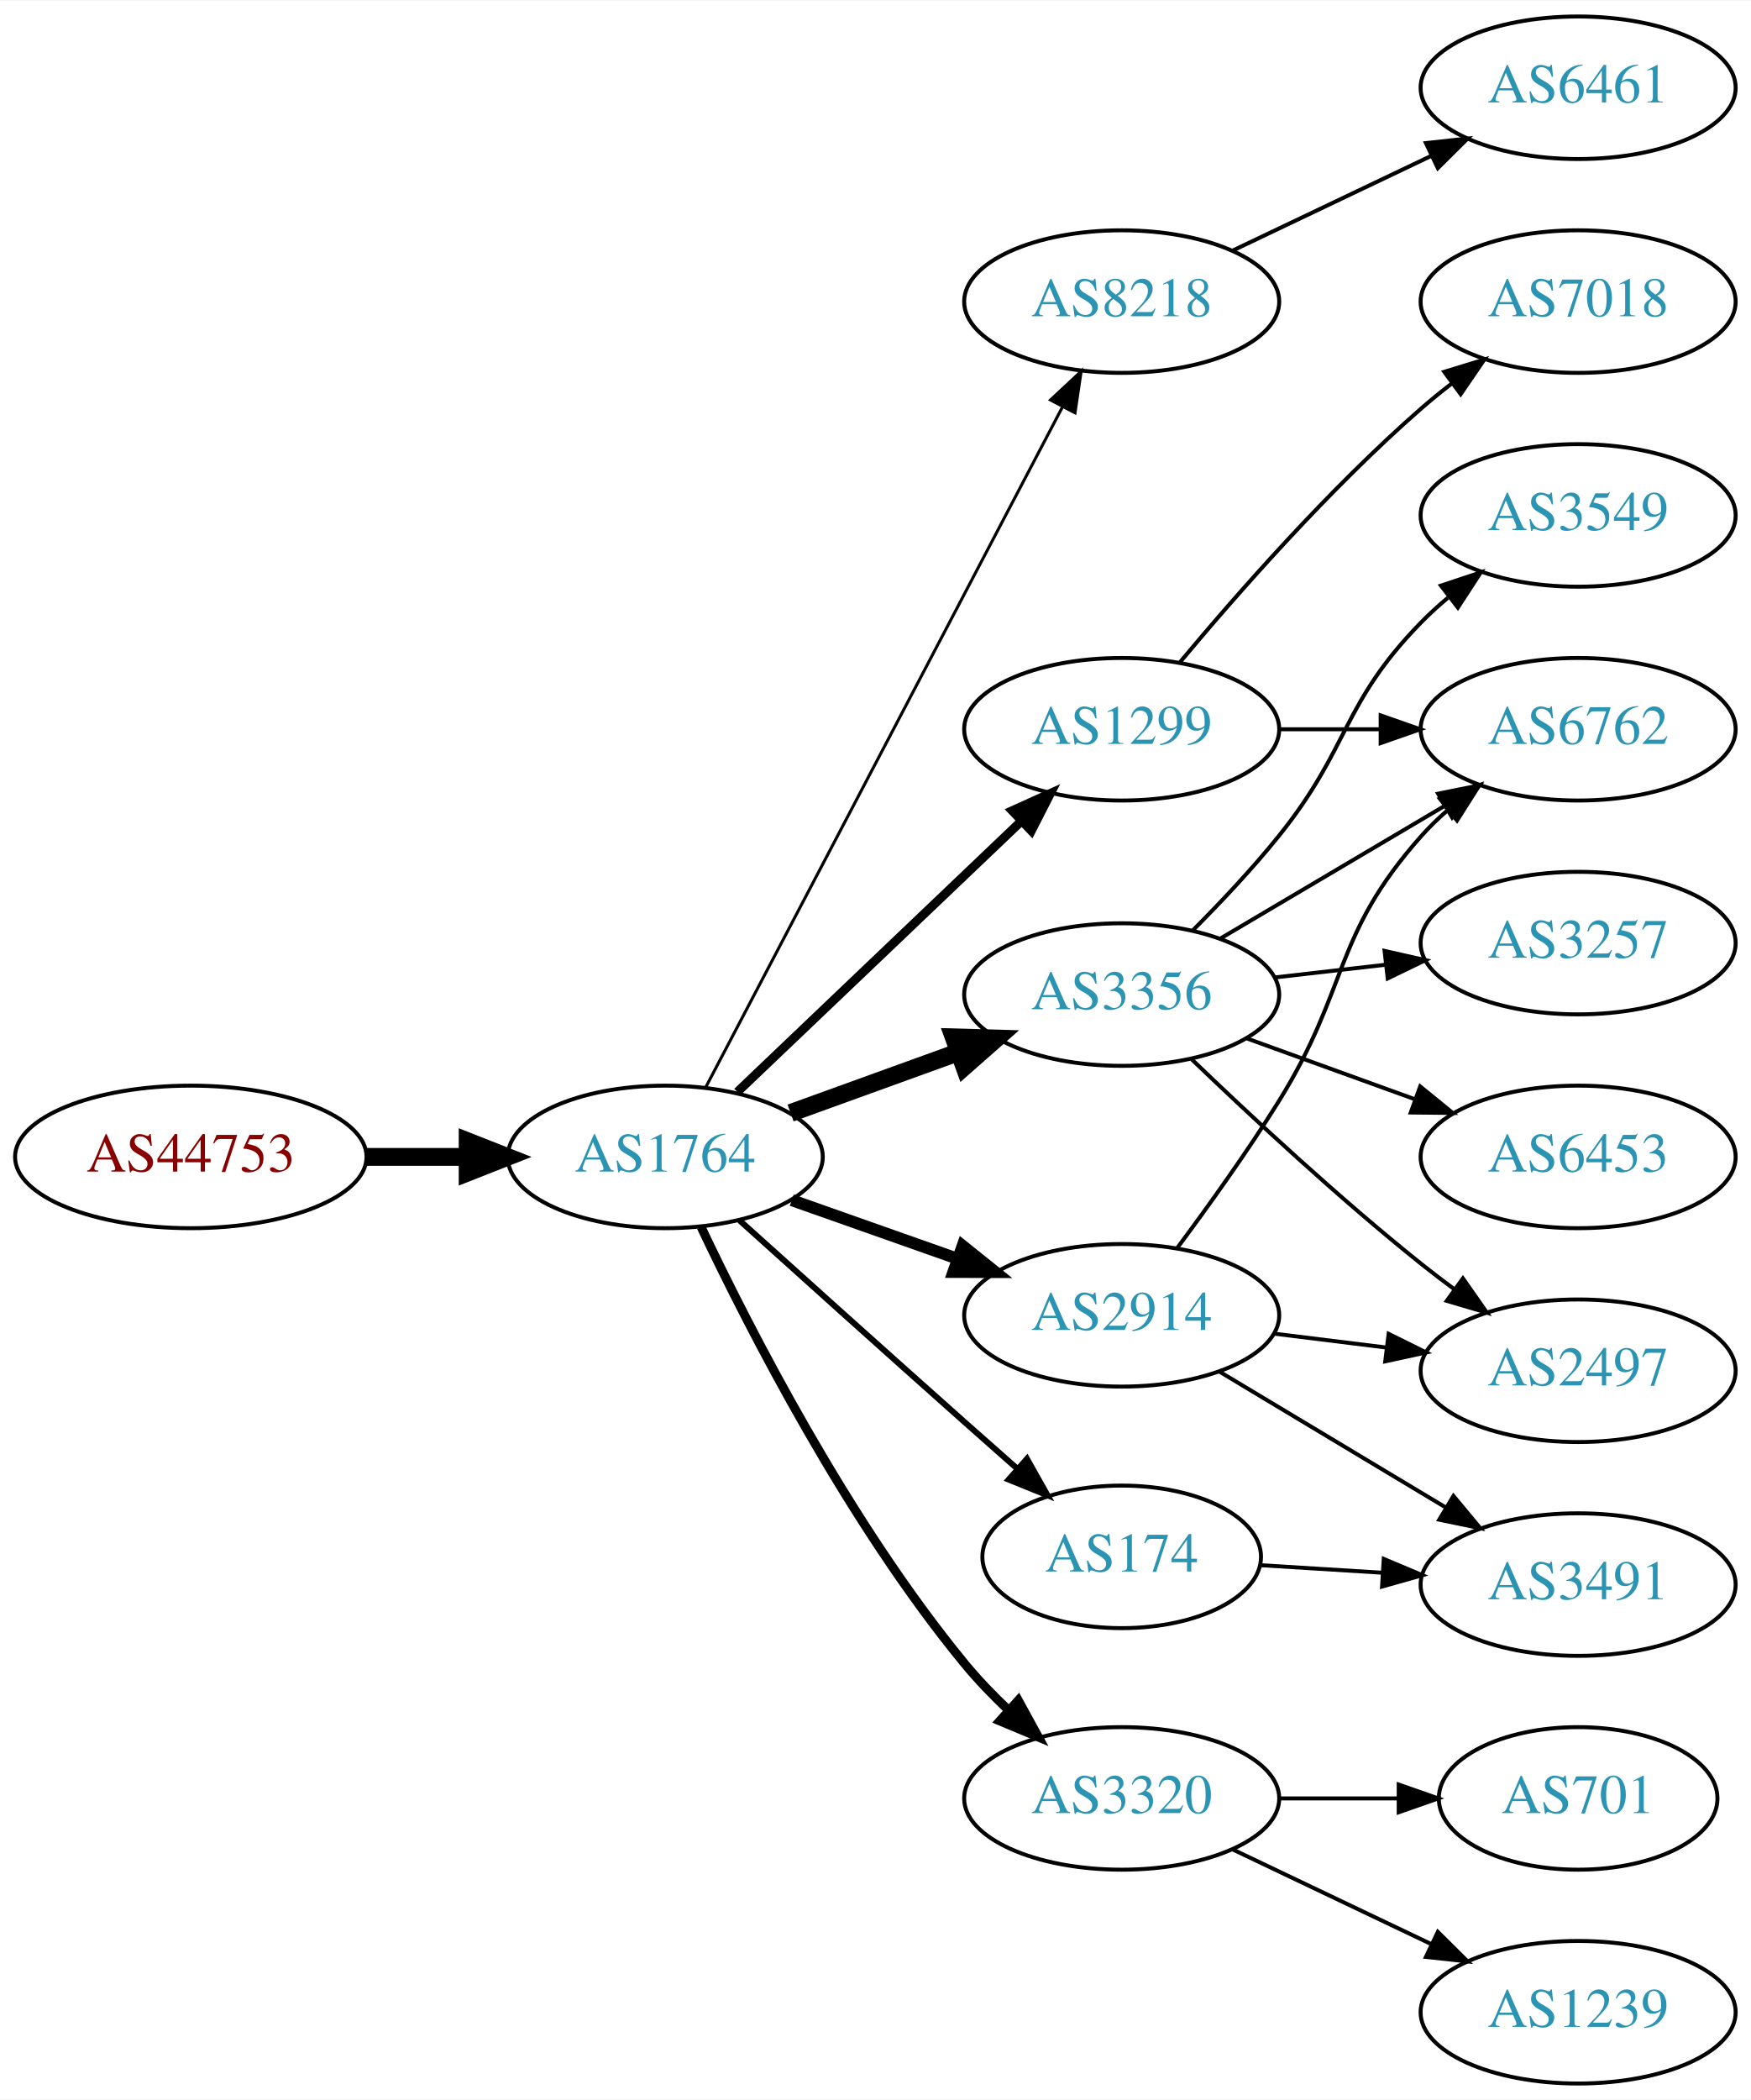
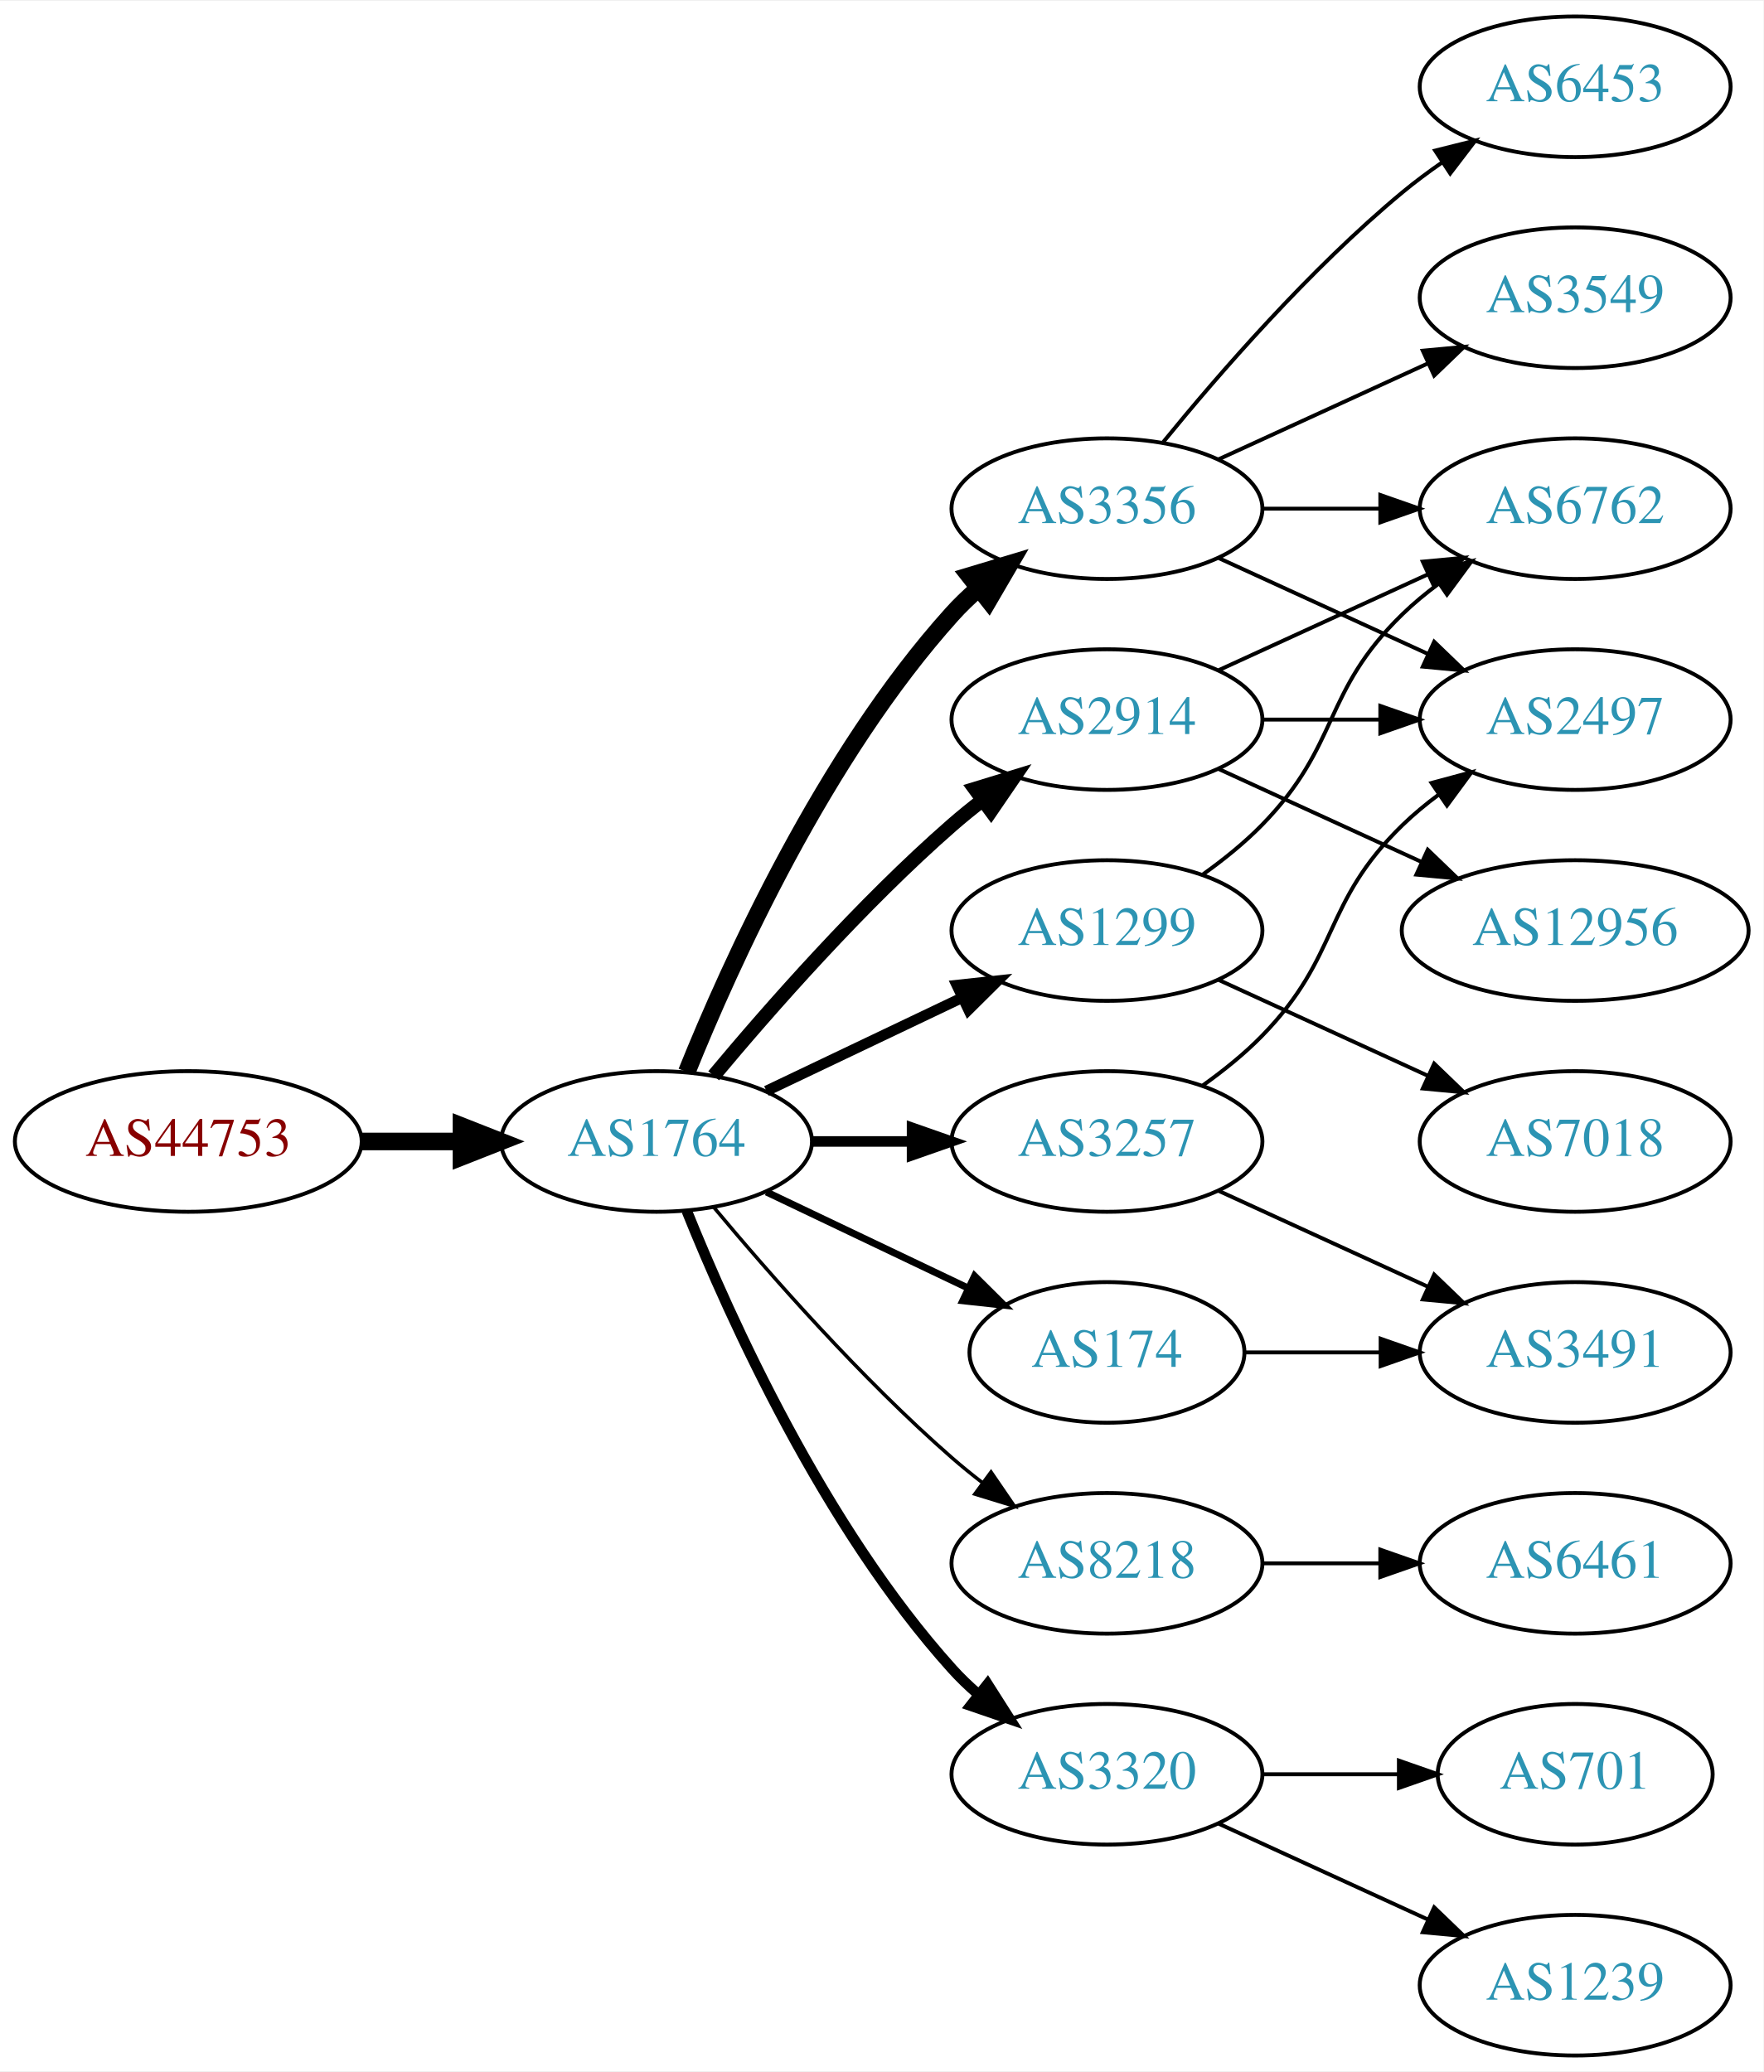
- <svg xmlns="http://www.w3.org/2000/svg" xmlns:xlink="http://www.w3.org/1999/xlink" width="442pt" height="530pt" viewBox="0.00 0.00 442.27 530.00">
+ <svg xmlns="http://www.w3.org/2000/svg" xmlns:xlink="http://www.w3.org/1999/xlink" width="451pt" height="530pt" viewBox="0.00 0.00 451.37 530.00">
  <g id="graph0" class="graph" transform="scale(1 1) rotate(0) translate(4 526)">
-     <polygon fill="white" stroke="none" points="-4,4 -4,-526 438.271,-526 438.271,4 -4,4" />
+     <polygon fill="white" stroke="none" points="-4,4 -4,-526 447.37,-526 447.37,4 -4,4" />
    <g id="node1" class="node">
      <g id="a_node1">
        <a xlink:href="/asn/44753" xlink:title="AS44753 ~ Bacher Systems EDV GmbH [AT]">
          <ellipse fill="#ffffff" stroke="black" cx="44.196" cy="-234" rx="44.393" ry="18" />
          <text text-anchor="middle" x="44.196" y="-230.3" font-family="Times,serif" font-size="14.00" fill="#880000">AS44753</text>
        </a>
      </g>
    </g>
    <g id="node2" class="node">
      <g id="a_node2">
        <a xlink:href="/asn/1764" xlink:title="AS1764 ~ NEXTLAYER-AS [AT]">
          <ellipse fill="#ffffff" stroke="black" cx="164.039" cy="-234" rx="39.794" ry="18" />
          <text text-anchor="middle" x="164.039" y="-230.3" font-family="Times,serif" font-size="14.00" fill="#2c94b3">AS1764</text>
        </a>
      </g>
    </g>
    <g id="edge1" class="edge">
      <path fill="none" stroke="black" stroke-width="4.5" d="M88.407,-234C96.72,-234 105.482,-234 113.965,-234" />
      <polygon fill="black" stroke="black" stroke-width="4.5" points="114.123,-237.938 124.123,-234 114.123,-230.063 114.123,-237.938" />
    </g>
    <g id="node3" class="node">
      <g id="a_node3">
-         <a xlink:href="/asn/8218" xlink:title="AS8218 ~ legacy Neotelecoms [FR]">
-           <ellipse fill="#ffffff" stroke="black" cx="279.332" cy="-450" rx="39.794" ry="18" />
-           <text text-anchor="middle" x="279.332" y="-446.3" font-family="Times,serif" font-size="14.00" fill="#2c94b3">AS8218</text>
+         <a xlink:href="/asn/2914" xlink:title="AS2914 ~ NTT America, Inc. [US]">
+           <ellipse fill="#ffffff" stroke="black" cx="279.332" cy="-342" rx="39.794" ry="18" />
+           <text text-anchor="middle" x="279.332" y="-338.3" font-family="Times,serif" font-size="14.00" fill="#2c94b3">AS2914</text>
        </a>
      </g>
    </g>
    <g id="edge2" class="edge">
-       <path fill="none" stroke="black" stroke-width="0.75" d="M174.31,-251.676C194.151,-289.505 240.829,-378.499 264.316,-423.278" />
-       <polygon fill="black" stroke="black" stroke-width="0.75" points="261.347,-425.152 269.091,-432.383 267.546,-421.901 261.347,-425.152" />
+       <path fill="none" stroke="black" stroke-width="3.6" d="M178.669,-250.817C192.951,-267.929 216.498,-294.745 239.685,-315 242.151,-317.154 244.789,-319.294 247.487,-321.372" />
+       <polygon fill="black" stroke="black" stroke-width="3.6" points="245.512,-324.264 255.641,-327.37 249.66,-318.625 245.512,-324.264" />
    </g>
    <g id="node4" class="node">
      <g id="a_node4">
-         <a xlink:href="/asn/3356" xlink:title="AS3356 ~ Level 3 Parent, LLC [US]">
-           <ellipse fill="#ffffff" stroke="black" cx="279.332" cy="-275" rx="39.794" ry="18" />
-           <text text-anchor="middle" x="279.332" y="-271.3" font-family="Times,serif" font-size="14.00" fill="#2c94b3">AS3356</text>
+         <a xlink:href="/asn/174" xlink:title="AS174 ~ Cogent Communications [US]">
+           <ellipse fill="#ffffff" stroke="black" cx="279.332" cy="-180" rx="35.194" ry="18" />
+           <text text-anchor="middle" x="279.332" y="-176.3" font-family="Times,serif" font-size="14.00" fill="#2c94b3">AS174</text>
        </a>
      </g>
    </g>
    <g id="edge3" class="edge">
-       <path fill="none" stroke="black" stroke-width="4.5" d="M195.697,-245.095C208.67,-249.79 223.963,-255.324 237.844,-260.348" />
-       <polygon fill="black" stroke="black" stroke-width="4.5" points="236.905,-264.195 247.648,-263.896 239.585,-256.79 236.905,-264.195" />
+       <path fill="none" stroke="black" stroke-width="1.8" d="M192.175,-221.066C207.607,-213.71 227.092,-204.423 243.628,-196.541" />
+       <polygon fill="black" stroke="black" stroke-width="1.8" points="245.448,-199.551 252.969,-192.089 242.436,-193.232 245.448,-199.551" />
    </g>
    <g id="node5" class="node">
      <g id="a_node5">
        <a xlink:href="/asn/1299" xlink:title="AS1299 ~ Telia Carrier [EU]">
-           <ellipse fill="#ffffff" stroke="black" cx="279.332" cy="-342" rx="39.794" ry="18" />
-           <text text-anchor="middle" x="279.332" y="-338.3" font-family="Times,serif" font-size="14.00" fill="#2c94b3">AS1299</text>
+           <ellipse fill="#ffffff" stroke="black" cx="279.332" cy="-288" rx="39.794" ry="18" />
+           <text text-anchor="middle" x="279.332" y="-284.3" font-family="Times,serif" font-size="14.00" fill="#2c94b3">AS1299</text>
        </a>
      </g>
    </g>
    <g id="edge4" class="edge">
-       <path fill="none" stroke="black" stroke-width="2.25" d="M182.245,-250.403C201.321,-268.587 232.241,-298.063 253.838,-318.651" />
-       <polygon fill="black" stroke="black" stroke-width="2.25" points="251.681,-321.43 261.334,-325.797 256.511,-316.363 251.681,-321.43" />
+       <path fill="none" stroke="black" stroke-width="2.7" d="M192.175,-246.934C207.169,-254.081 225.99,-263.052 242.213,-270.785" />
+       <polygon fill="black" stroke="black" stroke-width="2.7" points="240.884,-274.028 251.417,-275.171 243.895,-267.709 240.884,-274.028" />
    </g>
    <g id="node6" class="node">
      <g id="a_node6">
-         <a xlink:href="/asn/2914" xlink:title="AS2914 ~ NTT America, Inc. [US]">
-           <ellipse fill="#ffffff" stroke="black" cx="279.332" cy="-194" rx="39.794" ry="18" />
-           <text text-anchor="middle" x="279.332" y="-190.3" font-family="Times,serif" font-size="14.00" fill="#2c94b3">AS2914</text>
+         <a xlink:href="/asn/3356" xlink:title="AS3356 ~ Level 3 Parent, LLC [US]">
+           <ellipse fill="#ffffff" stroke="black" cx="279.332" cy="-396" rx="39.794" ry="18" />
+           <text text-anchor="middle" x="279.332" y="-392.3" font-family="Times,serif" font-size="14.00" fill="#2c94b3">AS3356</text>
        </a>
      </g>
    </g>
    <g id="edge5" class="edge">
-       <path fill="none" stroke="black" stroke-width="3" d="M195.996,-223.07C208.86,-218.528 223.966,-213.195 237.702,-208.345" />
-       <polygon fill="black" stroke="black" stroke-width="3" points="239.147,-211.547 247.411,-204.917 236.816,-204.946 239.147,-211.547" />
+       <path fill="none" stroke="black" stroke-width="4.5" d="M171.786,-251.787C182.837,-279.243 206.891,-332.578 239.685,-369 241.688,-371.224 243.906,-373.363 246.239,-375.397" />
+       <polygon fill="black" stroke="black" stroke-width="4.5" points="244.166,-378.777 254.458,-381.873 249.04,-372.591 244.166,-378.777" />
    </g>
    <g id="node7" class="node">
      <g id="a_node7">
-         <a xlink:href="/asn/174" xlink:title="AS174 ~ Cogent Communications [US]">
-           <ellipse fill="#ffffff" stroke="black" cx="279.332" cy="-133" rx="35.194" ry="18" />
-           <text text-anchor="middle" x="279.332" y="-129.3" font-family="Times,serif" font-size="14.00" fill="#2c94b3">AS174</text>
+         <a xlink:href="/asn/3257" xlink:title="AS3257 ~ GTT [DE]">
+           <ellipse fill="#ffffff" stroke="black" cx="279.332" cy="-234" rx="39.794" ry="18" />
+           <text text-anchor="middle" x="279.332" y="-230.3" font-family="Times,serif" font-size="14.00" fill="#2c94b3">AS3257</text>
        </a>
      </g>
    </g>
    <g id="edge6" class="edge">
-       <path fill="none" stroke="black" stroke-width="1.5" d="M182.791,-217.976C197.888,-204.371 220.159,-184.351 239.685,-167 243.944,-163.216 248.478,-159.208 252.886,-155.322" />
-       <polygon fill="black" stroke="black" stroke-width="1.5" points="255.404,-157.769 260.599,-148.535 250.779,-152.514 255.404,-157.769" />
+       <path fill="none" stroke="black" stroke-width="2.7" d="M203.711,-234C211.914,-234 220.678,-234 229.21,-234" />
+       <polygon fill="black" stroke="black" stroke-width="2.7" points="229.449,-237.5 239.449,-234 229.449,-230.5 229.449,-237.5" />
    </g>
    <g id="node8" class="node">
      <g id="a_node8">
+         <a xlink:href="/asn/8218" xlink:title="AS8218 ~ legacy Neotelecoms [FR]">
+           <ellipse fill="#ffffff" stroke="black" cx="279.332" cy="-126" rx="39.794" ry="18" />
+           <text text-anchor="middle" x="279.332" y="-122.3" font-family="Times,serif" font-size="14.00" fill="#2c94b3">AS8218</text>
+         </a>
+       </g>
+     </g>
+     <g id="edge7" class="edge">
+       <path fill="none" stroke="black" stroke-width="0.9" d="M178.669,-217.183C192.951,-200.071 216.498,-173.255 239.685,-153 242.151,-150.846 244.789,-148.706 247.487,-146.628" />
+       <polygon fill="black" stroke="black" stroke-width="0.9" points="249.66,-149.375 255.641,-140.63 245.512,-143.736 249.66,-149.375" />
+     </g>
+     <g id="node9" class="node">
+       <g id="a_node9">
        <a xlink:href="/asn/3320" xlink:title="AS3320 ~ DTAG [DE]">
          <ellipse fill="#ffffff" stroke="black" cx="279.332" cy="-72" rx="39.794" ry="18" />
          <text text-anchor="middle" x="279.332" y="-68.3" font-family="Times,serif" font-size="14.00" fill="#2c94b3">AS3320</text>
        </a>
      </g>
    </g>
-     <g id="edge7" class="edge">
-       <path fill="none" stroke="black" stroke-width="2.25" d="M173.089,-216.308C185.31,-190.51 210.26,-141.753 239.685,-106 243.007,-101.963 246.829,-97.996 250.749,-94.278" />
-       <polygon fill="black" stroke="black" stroke-width="2.25" points="253.21,-96.771 258.302,-87.48 248.528,-91.568 253.21,-96.771" />
-     </g>
-     <g id="node9" class="node">
-       <g id="a_node9">
-         <a xlink:href="/asn/6461" xlink:title="AS6461 ~ Zayo Bandwidth [US]">
-           <ellipse fill="#ffffff" stroke="black" cx="394.625" cy="-504" rx="39.794" ry="18" />
-           <text text-anchor="middle" x="394.625" y="-500.3" font-family="Times,serif" font-size="14.00" fill="#2c94b3">AS6461</text>
-         </a>
-       </g>
-     </g>
    <g id="edge8" class="edge">
-       <path fill="none" stroke="black" d="M307.468,-462.934C322.462,-470.081 341.283,-479.052 357.506,-486.785" />
-       <polygon fill="black" stroke="black" points="356.177,-490.028 366.71,-491.171 359.188,-483.709 356.177,-490.028" />
+       <path fill="none" stroke="black" stroke-width="2.7" d="M171.786,-216.213C182.837,-188.757 206.891,-135.422 239.685,-99 241.688,-96.776 243.906,-94.637 246.239,-92.603" />
+       <polygon fill="black" stroke="black" stroke-width="2.7" points="248.769,-95.065 254.458,-86.127 244.437,-89.567 248.769,-95.065" />
    </g>
    <g id="node10" class="node">
      <g id="a_node10">
-         <a xlink:href="/asn/3549" xlink:title="AS3549 ~ Level 3 Parent, LLC [US]">
-           <ellipse fill="#ffffff" stroke="black" cx="394.625" cy="-396" rx="39.794" ry="18" />
-           <text text-anchor="middle" x="394.625" y="-392.3" font-family="Times,serif" font-size="14.00" fill="#2c94b3">AS3549</text>
+         <a xlink:href="/asn/2497" xlink:title="AS2497 ~ Internet Initiative Japan Inc. [JP]">
+           <ellipse fill="#ffffff" stroke="black" cx="399.174" cy="-342" rx="39.794" ry="18" />
+           <text text-anchor="middle" x="399.174" y="-338.3" font-family="Times,serif" font-size="14.00" fill="#2c94b3">AS2497</text>
        </a>
      </g>
    </g>
    <g id="edge9" class="edge">
-       <path fill="none" stroke="black" d="M297.202,-291.119C304.243,-298.18 312.315,-306.728 318.978,-315 337.073,-337.463 334.806,-348.383 354.978,-369 357.071,-371.139 359.354,-373.218 361.731,-375.21" />
-       <polygon fill="black" stroke="black" points="359.974,-378.275 370.031,-381.611 364.249,-372.732 359.974,-378.275" />
+       <path fill="none" stroke="black" d="M319.244,-342C328.798,-342 339.147,-342 349.11,-342" />
+       <polygon fill="black" stroke="black" points="349.302,-345.5 359.302,-342 349.302,-338.5 349.302,-345.5" />
    </g>
    <g id="node11" class="node">
      <g id="a_node11">
        <a xlink:href="/asn/6762" xlink:title="AS6762 ~ TELECOM ITALIA SPARKLE S.p.A. [IT]">
-           <ellipse fill="#ffffff" stroke="black" cx="394.625" cy="-342" rx="39.794" ry="18" />
-           <text text-anchor="middle" x="394.625" y="-338.3" font-family="Times,serif" font-size="14.00" fill="#2c94b3">AS6762</text>
+           <ellipse fill="#ffffff" stroke="black" cx="399.174" cy="-396" rx="39.794" ry="18" />
+           <text text-anchor="middle" x="399.174" y="-392.3" font-family="Times,serif" font-size="14.00" fill="#2c94b3">AS6762</text>
        </a>
      </g>
    </g>
    <g id="edge10" class="edge">
-       <path fill="none" stroke="black" d="M304.358,-289.209C320.73,-298.891 342.618,-311.835 360.622,-322.482" />
-       <polygon fill="black" stroke="black" points="359.244,-325.734 369.633,-327.812 362.807,-319.708 359.244,-325.734" />
+       <path fill="none" stroke="black" d="M307.96,-354.661C323.917,-361.973 344.188,-371.261 361.471,-379.181" />
+       <polygon fill="black" stroke="black" points="360.169,-382.435 370.718,-383.419 363.085,-376.071 360.169,-382.435" />
    </g>
    <g id="node12" class="node">
      <g id="a_node12">
-         <a xlink:href="/asn/3257" xlink:title="AS3257 ~ GTT [DE]">
-           <ellipse fill="#ffffff" stroke="black" cx="394.625" cy="-288" rx="39.794" ry="18" />
-           <text text-anchor="middle" x="394.625" y="-284.3" font-family="Times,serif" font-size="14.00" fill="#2c94b3">AS3257</text>
+         <a xlink:href="/asn/12956" xlink:title="AS12956 ~ TELXIUS [ES]">
+           <ellipse fill="#ffffff" stroke="black" cx="399.174" cy="-288" rx="44.393" ry="18" />
+           <text text-anchor="middle" x="399.174" y="-284.3" font-family="Times,serif" font-size="14.00" fill="#2c94b3">AS12956</text>
        </a>
      </g>
    </g>
    <g id="edge11" class="edge">
-       <path fill="none" stroke="black" d="M318.057,-279.329C327.038,-280.359 336.737,-281.472 346.094,-282.546" />
-       <polygon fill="black" stroke="black" points="345.731,-286.027 356.064,-283.69 346.529,-279.073 345.731,-286.027" />
-     </g>
-     <g id="node13" class="node">
-       <g id="a_node13">
-         <a xlink:href="/asn/6453" xlink:title="AS6453 ~ TATA COMMUNICATIONS (AMERICA) INC [US]">
-           <ellipse fill="#ffffff" stroke="black" cx="394.625" cy="-234" rx="39.794" ry="18" />
-           <text text-anchor="middle" x="394.625" y="-230.3" font-family="Times,serif" font-size="14.00" fill="#2c94b3">AS6453</text>
-         </a>
-       </g>
-     </g>
-     <g id="edge12" class="edge">
-       <path fill="none" stroke="black" d="M310.99,-263.905C323.963,-259.21 339.256,-253.676 353.137,-248.652" />
-       <polygon fill="black" stroke="black" points="354.729,-251.798 362.941,-245.104 352.347,-245.216 354.729,-251.798" />
-     </g>
-     <g id="node14" class="node">
-       <g id="a_node14">
-         <a xlink:href="/asn/2497" xlink:title="AS2497 ~ Internet Initiative Japan Inc. [JP]">
-           <ellipse fill="#ffffff" stroke="black" cx="394.625" cy="-180" rx="39.794" ry="18" />
-           <text text-anchor="middle" x="394.625" y="-176.3" font-family="Times,serif" font-size="14.00" fill="#2c94b3">AS2497</text>
-         </a>
-       </g>
-     </g>
-     <g id="edge13" class="edge">
-       <path fill="none" stroke="black" d="M296.975,-258.688C311.751,-244.49 334.164,-223.637 354.978,-207 357.681,-204.839 360.546,-202.656 363.444,-200.516" />
-       <polygon fill="black" stroke="black" points="365.521,-203.334 371.599,-194.656 361.436,-197.65 365.521,-203.334" />
-     </g>
-     <g id="edge15" class="edge">
-       <path fill="none" stroke="black" d="M319.004,-342C327.207,-342 335.971,-342 344.503,-342" />
-       <polygon fill="black" stroke="black" points="344.742,-345.5 354.742,-342 344.742,-338.5 344.742,-345.5" />
-     </g>
-     <g id="node15" class="node">
-       <g id="a_node15">
-         <a xlink:href="/asn/7018" xlink:title="AS7018 ~ AT&amp;T Services, Inc. [US]">
-           <ellipse fill="#ffffff" stroke="black" cx="394.625" cy="-450" rx="39.794" ry="18" />
-           <text text-anchor="middle" x="394.625" y="-446.3" font-family="Times,serif" font-size="14.00" fill="#2c94b3">AS7018</text>
-         </a>
-       </g>
-     </g>
-     <g id="edge14" class="edge">
-       <path fill="none" stroke="black" d="M293.962,-358.817C308.244,-375.929 331.791,-402.745 354.978,-423 357.444,-425.154 360.082,-427.294 362.78,-429.372" />
-       <polygon fill="black" stroke="black" points="360.805,-432.264 370.934,-435.37 364.953,-426.625 360.805,-432.264" />
-     </g>
-     <g id="edge18" class="edge">
-       <path fill="none" stroke="black" d="M293.443,-211.122C301.212,-221.553 311.054,-235.279 318.978,-248 336.852,-276.692 332.51,-289.743 354.978,-315 356.967,-317.236 359.176,-319.384 361.502,-321.423" />
-       <polygon fill="black" stroke="black" points="359.694,-324.455 369.709,-327.91 364.034,-318.964 359.694,-324.455" />
-     </g>
-     <g id="edge17" class="edge">
-       <path fill="none" stroke="black" d="M317.742,-189.377C326.83,-188.254 336.667,-187.038 346.152,-185.866" />
-       <polygon fill="black" stroke="black" points="346.758,-189.318 356.254,-184.618 345.9,-182.371 346.758,-189.318" />
+       <path fill="none" stroke="black" d="M307.96,-329.339C323.458,-322.238 343.025,-313.272 359.971,-305.506" />
+       <polygon fill="black" stroke="black" points="361.441,-308.683 369.074,-301.335 358.525,-302.319 361.441,-308.683" />
    </g>
    <g id="node16" class="node">
      <g id="a_node16">
        <a xlink:href="/asn/3491" xlink:title="AS3491 ~ PCCW Global, Inc. [US]">
-           <ellipse fill="#ffffff" stroke="black" cx="394.625" cy="-126" rx="39.794" ry="18" />
-           <text text-anchor="middle" x="394.625" y="-122.3" font-family="Times,serif" font-size="14.00" fill="#2c94b3">AS3491</text>
+           <ellipse fill="#ffffff" stroke="black" cx="399.174" cy="-180" rx="39.794" ry="18" />
+           <text text-anchor="middle" x="399.174" y="-176.3" font-family="Times,serif" font-size="14.00" fill="#2c94b3">AS3491</text>
+         </a>
+       </g>
+     </g>
+     <g id="edge18" class="edge">
+       <path fill="none" stroke="black" d="M314.733,-180C325.557,-180 337.725,-180 349.352,-180" />
+       <polygon fill="black" stroke="black" points="349.383,-183.5 359.383,-180 349.383,-176.5 349.383,-183.5" />
+     </g>
+     <g id="edge13" class="edge">
+       <path fill="none" stroke="black" d="M303.926,-302.389C309.182,-306.148 314.513,-310.437 318.978,-315 339.151,-335.617 334.285,-348.906 354.978,-369 357.823,-371.763 360.997,-374.386 364.297,-376.834" />
+       <polygon fill="black" stroke="black" points="362.414,-379.786 372.645,-382.538 366.363,-374.006 362.414,-379.786" />
+     </g>
+     <g id="node13" class="node">
+       <g id="a_node13">
+         <a xlink:href="/asn/7018" xlink:title="AS7018 ~ AT&amp;T Services, Inc. [US]">
+           <ellipse fill="#ffffff" stroke="black" cx="399.174" cy="-234" rx="39.794" ry="18" />
+           <text text-anchor="middle" x="399.174" y="-230.3" font-family="Times,serif" font-size="14.00" fill="#2c94b3">AS7018</text>
+         </a>
+       </g>
+     </g>
+     <g id="edge12" class="edge">
+       <path fill="none" stroke="black" d="M307.96,-275.339C323.917,-268.027 344.188,-258.739 361.471,-250.819" />
+       <polygon fill="black" stroke="black" points="363.085,-253.929 370.718,-246.581 360.169,-247.565 363.085,-253.929" />
+     </g>
+     <g id="edge14" class="edge">
+       <path fill="none" stroke="black" d="M307.96,-383.339C323.917,-376.027 344.188,-366.739 361.471,-358.819" />
+       <polygon fill="black" stroke="black" points="363.085,-361.929 370.718,-354.581 360.169,-355.565 363.085,-361.929" />
+     </g>
+     <g id="edge17" class="edge">
+       <path fill="none" stroke="black" d="M319.244,-396C328.798,-396 339.147,-396 349.11,-396" />
+       <polygon fill="black" stroke="black" points="349.302,-399.5 359.302,-396 349.302,-392.5 349.302,-399.5" />
+     </g>
+     <g id="node14" class="node">
+       <g id="a_node14">
+         <a xlink:href="/asn/6453" xlink:title="AS6453 ~ TATA COMMUNICATIONS (AMERICA) INC [US]">
+           <ellipse fill="#ffffff" stroke="black" cx="399.174" cy="-504" rx="39.794" ry="18" />
+           <text text-anchor="middle" x="399.174" y="-500.3" font-family="Times,serif" font-size="14.00" fill="#2c94b3">AS6453</text>
+         </a>
+       </g>
+     </g>
+     <g id="edge15" class="edge">
+       <path fill="none" stroke="black" d="M293.751,-413.065C307.865,-430.375 331.28,-457.345 354.978,-477 358.194,-479.668 361.695,-482.27 365.265,-484.741" />
+       <polygon fill="black" stroke="black" points="363.343,-487.666 373.622,-490.236 367.189,-481.817 363.343,-487.666" />
+     </g>
+     <g id="node15" class="node">
+       <g id="a_node15">
+         <a xlink:href="/asn/3549" xlink:title="AS3549 ~ Level 3 Parent, LLC [US]">
+           <ellipse fill="#ffffff" stroke="black" cx="399.174" cy="-450" rx="39.794" ry="18" />
+           <text text-anchor="middle" x="399.174" y="-446.3" font-family="Times,serif" font-size="14.00" fill="#2c94b3">AS3549</text>
        </a>
      </g>
    </g>
    <g id="edge16" class="edge">
-       <path fill="none" stroke="black" d="M304.082,-179.745C320.698,-169.771 343.094,-156.329 361.331,-145.383" />
-       <polygon fill="black" stroke="black" points="363.133,-148.384 369.906,-140.236 359.531,-142.382 363.133,-148.384" />
-     </g>
-     <g id="edge21" class="edge">
-       <path fill="none" stroke="black" d="M314.323,-130.9C324.002,-130.302 334.738,-129.638 345.102,-128.998" />
-       <polygon fill="black" stroke="black" points="345.526,-132.479 355.291,-128.369 345.094,-125.492 345.526,-132.479" />
+       <path fill="none" stroke="black" d="M307.96,-408.661C323.917,-415.973 344.188,-425.261 361.471,-433.181" />
+       <polygon fill="black" stroke="black" points="360.169,-436.435 370.718,-437.419 363.085,-430.071 360.169,-436.435" />
+     </g>
+     <g id="edge19" class="edge">
+       <path fill="none" stroke="black" d="M303.926,-248.389C309.182,-252.148 314.513,-256.437 318.978,-261 339.151,-281.617 334.285,-294.906 354.978,-315 357.823,-317.763 360.997,-320.386 364.297,-322.834" />
+       <polygon fill="black" stroke="black" points="362.414,-325.786 372.645,-328.538 366.363,-320.006 362.414,-325.786" />
+     </g>
+     <g id="edge20" class="edge">
+       <path fill="none" stroke="black" d="M307.96,-221.339C323.917,-214.027 344.188,-204.739 361.471,-196.819" />
+       <polygon fill="black" stroke="black" points="363.085,-199.929 370.718,-192.581 360.169,-193.565 363.085,-199.929" />
    </g>
    <g id="node17" class="node">
      <g id="a_node17">
-         <a xlink:href="/asn/701" xlink:title="AS701 ~ UUNET [US]">
-           <ellipse fill="#ffffff" stroke="black" cx="394.625" cy="-72" rx="35.194" ry="18" />
-           <text text-anchor="middle" x="394.625" y="-68.3" font-family="Times,serif" font-size="14.00" fill="#2c94b3">AS701</text>
-         </a>
-       </g>
-     </g>
-     <g id="edge19" class="edge">
-       <path fill="none" stroke="black" d="M319.004,-72C328.709,-72 339.2,-72 349.163,-72" />
-       <polygon fill="black" stroke="black" points="349.299,-75.5 359.299,-72 349.299,-68.5 349.299,-75.5" />
+         <a xlink:href="/asn/6461" xlink:title="AS6461 ~ Zayo Bandwidth [US]">
+           <ellipse fill="#ffffff" stroke="black" cx="399.174" cy="-126" rx="39.794" ry="18" />
+           <text text-anchor="middle" x="399.174" y="-122.3" font-family="Times,serif" font-size="14.00" fill="#2c94b3">AS6461</text>
+         </a>
+       </g>
+     </g>
+     <g id="edge21" class="edge">
+       <path fill="none" stroke="black" d="M319.244,-126C328.798,-126 339.147,-126 349.11,-126" />
+       <polygon fill="black" stroke="black" points="349.302,-129.5 359.302,-126 349.302,-122.5 349.302,-129.5" />
    </g>
    <g id="node18" class="node">
      <g id="a_node18">
+         <a xlink:href="/asn/701" xlink:title="AS701 ~ UUNET [US]">
+           <ellipse fill="#ffffff" stroke="black" cx="399.174" cy="-72" rx="35.194" ry="18" />
+           <text text-anchor="middle" x="399.174" y="-68.3" font-family="Times,serif" font-size="14.00" fill="#2c94b3">AS701</text>
+         </a>
+       </g>
+     </g>
+     <g id="edge22" class="edge">
+       <path fill="none" stroke="black" d="M319.244,-72C330.331,-72 342.491,-72 353.873,-72" />
+       <polygon fill="black" stroke="black" points="354.055,-75.5 364.055,-72 354.055,-68.5 354.055,-75.5" />
+     </g>
+     <g id="node19" class="node">
+       <g id="a_node19">
        <a xlink:href="/asn/1239" xlink:title="AS1239 ~ Sprint [US]">
-           <ellipse fill="#ffffff" stroke="black" cx="394.625" cy="-18" rx="39.794" ry="18" />
-           <text text-anchor="middle" x="394.625" y="-14.3" font-family="Times,serif" font-size="14.00" fill="#2c94b3">AS1239</text>
-         </a>
-       </g>
-     </g>
-     <g id="edge20" class="edge">
-       <path fill="none" stroke="black" d="M307.468,-59.066C322.462,-51.919 341.283,-42.948 357.506,-35.215" />
-       <polygon fill="black" stroke="black" points="359.188,-38.291 366.71,-30.829 356.177,-31.972 359.188,-38.291" />
+           <ellipse fill="#ffffff" stroke="black" cx="399.174" cy="-18" rx="39.794" ry="18" />
+           <text text-anchor="middle" x="399.174" y="-14.3" font-family="Times,serif" font-size="14.00" fill="#2c94b3">AS1239</text>
+         </a>
+       </g>
+     </g>
+     <g id="edge23" class="edge">
+       <path fill="none" stroke="black" d="M307.96,-59.339C323.917,-52.027 344.188,-42.739 361.471,-34.819" />
+       <polygon fill="black" stroke="black" points="363.085,-37.929 370.718,-30.581 360.169,-31.565 363.085,-37.929" />
    </g>
  </g>
</svg>
